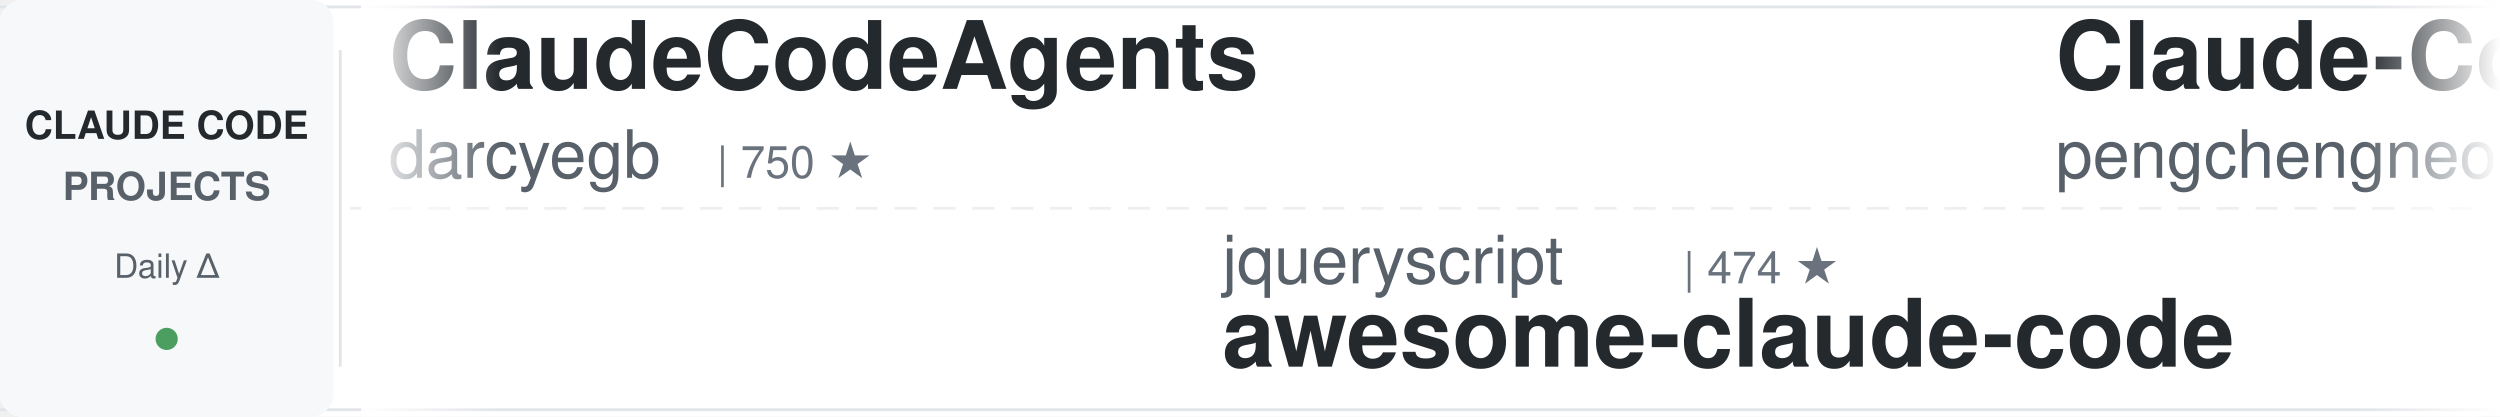
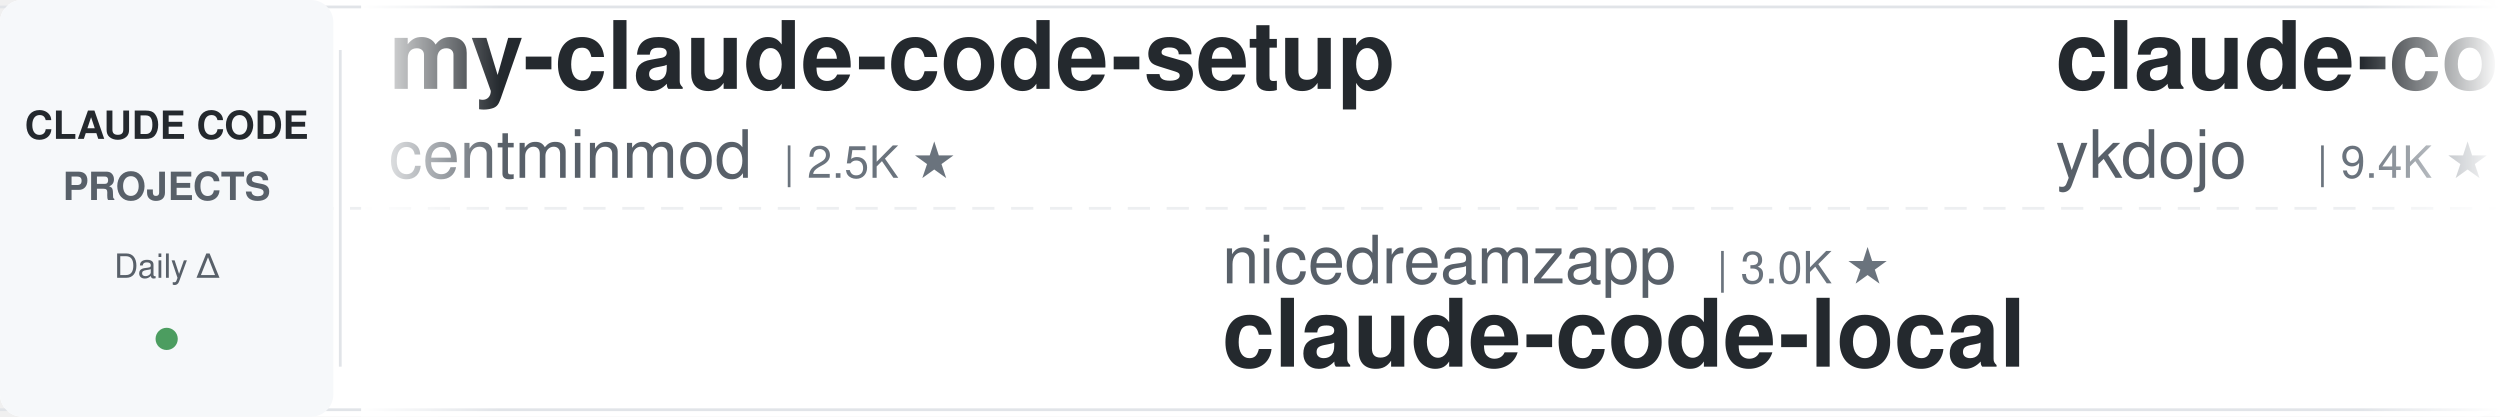
<svg xmlns="http://www.w3.org/2000/svg" width="900" height="150">
  <defs>
    <linearGradient id="awesomeLeftFade" x1="0%" y1="0%" x2="100%" y2="0%">
      <stop offset="0%" style="stop-color:#ffffff;stop-opacity:1" />
      <stop offset="100%" style="stop-color:#ffffff;stop-opacity:0" />
    </linearGradient>
    <linearGradient id="awesomeRightFade" x1="0%" y1="0%" x2="100%" y2="0%">
      <stop offset="0%" style="stop-color:#ffffff;stop-opacity:0" />
      <stop offset="100%" style="stop-color:#ffffff;stop-opacity:1" />
    </linearGradient>
  </defs>
  <rect width="900" height="150" fill="#ffffff" rx="8" />
  <rect x="0" y="2" width="900" height="1" fill="#e1e4e8" />
  <rect x="0" y="147" width="900" height="1" fill="#e1e4e8" />
  <line x1="0" y1="75" x2="900" y2="75" stroke="#e1e4e8" stroke-width="1" stroke-dasharray="8 6" opacity="0.6" />
  <rect x="0" y="0" width="120" height="150" fill="#f6f8fa" rx="8" />
  <text x="60" y="50" font-family="-apple-system, BlinkMacSystemFont, 'Segoe UI', Helvetica, Arial, sans-serif" font-size="14" font-weight="600" fill="#24292e" text-anchor="middle">CLAUDE CODE</text>
  <text x="60" y="72" font-family="-apple-system, BlinkMacSystemFont, 'Segoe UI', Helvetica, Arial, sans-serif" font-size="14" font-weight="600" fill="#586069" text-anchor="middle">PROJECTS</text>
  <text x="60" y="100" font-family="-apple-system, BlinkMacSystemFont, 'Segoe UI', Helvetica, Arial, sans-serif" font-size="12" font-weight="500" fill="#586069" text-anchor="middle">Daily Δ</text>
  <circle cx="60" cy="122" r="4" fill="#22863a" opacity="0.8" />
  <rect x="122" y="18" width="1" height="114" fill="#e1e4e8" />
  <clipPath id="awesomeTickerClip">
    <rect x="130" y="0" width="770" height="150" />
  </clipPath>
  <g clip-path="url(#awesomeTickerClip)">
    <g id="awesomeTickerItems">
      <animateTransform attributeName="transform" attributeType="XML" type="translate" from="0 0" to="-3000 0" dur="54s" repeatCount="indefinite" />
      <g transform="translate(0, 0)">
-         <text x="140" y="32" font-family="-apple-system, BlinkMacSystemFont, 'Segoe UI', Helvetica, Arial, sans-serif" font-size="34" font-weight="600" fill="#24292e">ClaudeCodeAgents</text>
-         <text x="140" y="64" font-family="-apple-system, BlinkMacSystemFont, 'Segoe UI', Helvetica, Arial, sans-serif" font-size="24" font-weight="400" fill="#586069">darcyegb</text>
-         <text x="258" y="64" font-family="-apple-system, BlinkMacSystemFont, 'Segoe UI', Helvetica, Arial, sans-serif" font-size="16" font-weight="500" fill="#6a737d">| 750 ★</text>
+         <text x="140" y="32" font-family="-apple-system, BlinkMacSystemFont, 'Segoe UI', Helvetica, Arial, sans-serif" font-size="34" font-weight="600" fill="#24292e">my-claude-code-setup</text>
+         <text x="140" y="64" font-family="-apple-system, BlinkMacSystemFont, 'Segoe UI', Helvetica, Arial, sans-serif" font-size="24" font-weight="400" fill="#586069">centminmod</text>
+         <text x="282" y="64" font-family="-apple-system, BlinkMacSystemFont, 'Segoe UI', Helvetica, Arial, sans-serif" font-size="16" font-weight="500" fill="#6a737d">| 2.5K ★</text>
      </g>
      <g transform="translate(300, 0)">
-         <text x="140" y="102" font-family="-apple-system, BlinkMacSystemFont, 'Segoe UI', Helvetica, Arial, sans-serif" font-size="24" font-weight="400" fill="#586069">jqueryscript</text>
-         <text x="306" y="102" font-family="-apple-system, BlinkMacSystemFont, 'Segoe UI', Helvetica, Arial, sans-serif" font-size="16" font-weight="500" fill="#6a737d">| 474 ★</text>
-         <text x="140" y="132" font-family="-apple-system, BlinkMacSystemFont, 'Segoe UI', Helvetica, Arial, sans-serif" font-size="34" font-weight="600" fill="#24292e">awesome-claude-code</text>
+         <text x="140" y="102" font-family="-apple-system, BlinkMacSystemFont, 'Segoe UI', Helvetica, Arial, sans-serif" font-size="24" font-weight="400" fill="#586069">nicedreamzapp</text>
+         <text x="318" y="102" font-family="-apple-system, BlinkMacSystemFont, 'Segoe UI', Helvetica, Arial, sans-serif" font-size="16" font-weight="500" fill="#6a737d">| 3.0K ★</text>
+         <text x="140" y="132" font-family="-apple-system, BlinkMacSystemFont, 'Segoe UI', Helvetica, Arial, sans-serif" font-size="34" font-weight="600" fill="#24292e">claude-code-local</text>
      </g>
      <g transform="translate(600, 0)">
-         <text x="140" y="32" font-family="-apple-system, BlinkMacSystemFont, 'Segoe UI', Helvetica, Arial, sans-serif" font-size="34" font-weight="600" fill="#24292e">Claude-Code</text>
-         <text x="140" y="64" font-family="-apple-system, BlinkMacSystemFont, 'Segoe UI', Helvetica, Arial, sans-serif" font-size="24" font-weight="400" fill="#586069">pengchengneo</text>
-         <text x="306" y="64" font-family="-apple-system, BlinkMacSystemFont, 'Segoe UI', Helvetica, Arial, sans-serif" font-size="16" font-weight="500" fill="#6a737d">| 1.7K ★</text>
-         <text x="383" y="64" font-family="-apple-system, BlinkMacSystemFont, 'Segoe UI', Helvetica, Arial, sans-serif" font-size="16" font-weight="500" fill="#22863a"> +1</text>
+         <text x="140" y="32" font-family="-apple-system, BlinkMacSystemFont, 'Segoe UI', Helvetica, Arial, sans-serif" font-size="34" font-weight="600" fill="#24292e">claude-code-tips</text>
+         <text x="140" y="64" font-family="-apple-system, BlinkMacSystemFont, 'Segoe UI', Helvetica, Arial, sans-serif" font-size="24" font-weight="400" fill="#586069">ykdojo</text>
+         <text x="234" y="64" font-family="-apple-system, BlinkMacSystemFont, 'Segoe UI', Helvetica, Arial, sans-serif" font-size="16" font-weight="500" fill="#6a737d">| 9.4K ★</text>
+         <text x="311" y="64" font-family="-apple-system, BlinkMacSystemFont, 'Segoe UI', Helvetica, Arial, sans-serif" font-size="16" font-weight="500" fill="#22863a"> +1</text>
      </g>
      <g transform="translate(900, 0)">
-         <text x="140" y="102" font-family="-apple-system, BlinkMacSystemFont, 'Segoe UI', Helvetica, Arial, sans-serif" font-size="24" font-weight="400" fill="#586069">centminmod</text>
-         <text x="282" y="102" font-family="-apple-system, BlinkMacSystemFont, 'Segoe UI', Helvetica, Arial, sans-serif" font-size="16" font-weight="500" fill="#6a737d">| 2.5K ★</text>
-         <text x="140" y="132" font-family="-apple-system, BlinkMacSystemFont, 'Segoe UI', Helvetica, Arial, sans-serif" font-size="34" font-weight="600" fill="#24292e">my-claude-code-setup</text>
+         <text x="140" y="102" font-family="-apple-system, BlinkMacSystemFont, 'Segoe UI', Helvetica, Arial, sans-serif" font-size="24" font-weight="400" fill="#586069">alejandrobalderas</text>
+         <text x="366" y="102" font-family="-apple-system, BlinkMacSystemFont, 'Segoe UI', Helvetica, Arial, sans-serif" font-size="16" font-weight="500" fill="#6a737d">| 2.7K ★</text>
+         <text x="140" y="132" font-family="-apple-system, BlinkMacSystemFont, 'Segoe UI', Helvetica, Arial, sans-serif" font-size="34" font-weight="600" fill="#24292e">claude-code-from-source</text>
      </g>
      <g transform="translate(1200, 0)">
-         <text x="140" y="32" font-family="-apple-system, BlinkMacSystemFont, 'Segoe UI', Helvetica, Arial, sans-serif" font-size="34" font-weight="600" fill="#24292e">claude-code-source-build</text>
-         <text x="140" y="64" font-family="-apple-system, BlinkMacSystemFont, 'Segoe UI', Helvetica, Arial, sans-serif" font-size="24" font-weight="400" fill="#586069">andrew-kramer-inno</text>
-         <text x="378" y="64" font-family="-apple-system, BlinkMacSystemFont, 'Segoe UI', Helvetica, Arial, sans-serif" font-size="16" font-weight="500" fill="#6a737d">| 594 ★</text>
+         <text x="140" y="32" font-family="-apple-system, BlinkMacSystemFont, 'Segoe UI', Helvetica, Arial, sans-serif" font-size="34" font-weight="600" fill="#24292e">claude-code-action</text>
+         <text x="140" y="64" font-family="-apple-system, BlinkMacSystemFont, 'Segoe UI', Helvetica, Arial, sans-serif" font-size="24" font-weight="400" fill="#586069">anthropics</text>
+         <text x="282" y="64" font-family="-apple-system, BlinkMacSystemFont, 'Segoe UI', Helvetica, Arial, sans-serif" font-size="16" font-weight="500" fill="#6a737d">| 8.4K ★</text>
+         <text x="359" y="64" font-family="-apple-system, BlinkMacSystemFont, 'Segoe UI', Helvetica, Arial, sans-serif" font-size="16" font-weight="500" fill="#22863a"> +2</text>
      </g>
      <g transform="translate(1500, 0)">
-         <text x="140" y="102" font-family="-apple-system, BlinkMacSystemFont, 'Segoe UI', Helvetica, Arial, sans-serif" font-size="24" font-weight="400" fill="#586069">jeremylongshore</text>
-         <text x="342" y="102" font-family="-apple-system, BlinkMacSystemFont, 'Segoe UI', Helvetica, Arial, sans-serif" font-size="16" font-weight="500" fill="#6a737d">| 2.5K ★</text>
-         <text x="140" y="132" font-family="-apple-system, BlinkMacSystemFont, 'Segoe UI', Helvetica, Arial, sans-serif" font-size="34" font-weight="600" fill="#24292e">claude-code-plugins-plus...</text>
+         <text x="140" y="102" font-family="-apple-system, BlinkMacSystemFont, 'Segoe UI', Helvetica, Arial, sans-serif" font-size="24" font-weight="400" fill="#586069">Windy3f3f3f3f</text>
+         <text x="318" y="102" font-family="-apple-system, BlinkMacSystemFont, 'Segoe UI', Helvetica, Arial, sans-serif" font-size="16" font-weight="500" fill="#6a737d">| 2.5K ★</text>
+         <text x="395" y="102" font-family="-apple-system, BlinkMacSystemFont, 'Segoe UI', Helvetica, Arial, sans-serif" font-size="16" font-weight="500" fill="#22863a"> +3</text>
+         <text x="140" y="132" font-family="-apple-system, BlinkMacSystemFont, 'Segoe UI', Helvetica, Arial, sans-serif" font-size="34" font-weight="600" fill="#24292e">claude-code-from-scratch</text>
      </g>
      <g transform="translate(1800, 0)">
-         <text x="140" y="32" font-family="-apple-system, BlinkMacSystemFont, 'Segoe UI', Helvetica, Arial, sans-serif" font-size="34" font-weight="600" fill="#24292e">claude-code-cheat-sheet</text>
-         <text x="140" y="64" font-family="-apple-system, BlinkMacSystemFont, 'Segoe UI', Helvetica, Arial, sans-serif" font-size="24" font-weight="400" fill="#586069">Njengah</text>
-         <text x="246" y="64" font-family="-apple-system, BlinkMacSystemFont, 'Segoe UI', Helvetica, Arial, sans-serif" font-size="16" font-weight="500" fill="#6a737d">| 1.9K ★</text>
-         <text x="323" y="64" font-family="-apple-system, BlinkMacSystemFont, 'Segoe UI', Helvetica, Arial, sans-serif" font-size="16" font-weight="500" fill="#22863a"> +1</text>
+         <text x="140" y="32" font-family="-apple-system, BlinkMacSystemFont, 'Segoe UI', Helvetica, Arial, sans-serif" font-size="34" font-weight="600" fill="#24292e">Claude-Code</text>
+         <text x="140" y="64" font-family="-apple-system, BlinkMacSystemFont, 'Segoe UI', Helvetica, Arial, sans-serif" font-size="24" font-weight="400" fill="#586069">OrcaWhisper</text>
+         <text x="294" y="64" font-family="-apple-system, BlinkMacSystemFont, 'Segoe UI', Helvetica, Arial, sans-serif" font-size="16" font-weight="500" fill="#6a737d">| 86 ★</text>
      </g>
      <g transform="translate(2100, 0)">
-         <text x="140" y="102" font-family="-apple-system, BlinkMacSystemFont, 'Segoe UI', Helvetica, Arial, sans-serif" font-size="24" font-weight="400" fill="#586069">frankbria</text>
-         <text x="270" y="102" font-family="-apple-system, BlinkMacSystemFont, 'Segoe UI', Helvetica, Arial, sans-serif" font-size="16" font-weight="500" fill="#6a737d">| 9.6K ★</text>
-         <text x="140" y="132" font-family="-apple-system, BlinkMacSystemFont, 'Segoe UI', Helvetica, Arial, sans-serif" font-size="34" font-weight="600" fill="#24292e">ralph-claude-code</text>
+         <text x="140" y="102" font-family="-apple-system, BlinkMacSystemFont, 'Segoe UI', Helvetica, Arial, sans-serif" font-size="24" font-weight="400" fill="#586069">edmund-io</text>
+         <text x="270" y="102" font-family="-apple-system, BlinkMacSystemFont, 'Segoe UI', Helvetica, Arial, sans-serif" font-size="16" font-weight="500" fill="#6a737d">| 1.5K ★</text>
+         <text x="140" y="132" font-family="-apple-system, BlinkMacSystemFont, 'Segoe UI', Helvetica, Arial, sans-serif" font-size="34" font-weight="600" fill="#24292e">edmunds-claude-code</text>
      </g>
      <g transform="translate(2400, 0)">
-         <text x="140" y="32" font-family="-apple-system, BlinkMacSystemFont, 'Segoe UI', Helvetica, Arial, sans-serif" font-size="34" font-weight="600" fill="#24292e">claude-code-telegram</text>
-         <text x="140" y="64" font-family="-apple-system, BlinkMacSystemFont, 'Segoe UI', Helvetica, Arial, sans-serif" font-size="24" font-weight="400" fill="#586069">RichardAtCT</text>
-         <text x="294" y="64" font-family="-apple-system, BlinkMacSystemFont, 'Segoe UI', Helvetica, Arial, sans-serif" font-size="16" font-weight="500" fill="#6a737d">| 2.7K ★</text>
+         <text x="140" y="32" font-family="-apple-system, BlinkMacSystemFont, 'Segoe UI', Helvetica, Arial, sans-serif" font-size="34" font-weight="600" fill="#24292e">awesome-claude-code-tool...</text>
+         <text x="140" y="64" font-family="-apple-system, BlinkMacSystemFont, 'Segoe UI', Helvetica, Arial, sans-serif" font-size="24" font-weight="400" fill="#586069">rohitg00</text>
+         <text x="258" y="64" font-family="-apple-system, BlinkMacSystemFont, 'Segoe UI', Helvetica, Arial, sans-serif" font-size="16" font-weight="500" fill="#6a737d">| 2.4K ★</text>
+         <text x="335" y="64" font-family="-apple-system, BlinkMacSystemFont, 'Segoe UI', Helvetica, Arial, sans-serif" font-size="16" font-weight="500" fill="#22863a"> +1</text>
      </g>
      <g transform="translate(2700, 0)">
-         <text x="140" y="102" font-family="-apple-system, BlinkMacSystemFont, 'Segoe UI', Helvetica, Arial, sans-serif" font-size="24" font-weight="400" fill="#586069">affaan-m</text>
-         <text x="258" y="102" font-family="-apple-system, BlinkMacSystemFont, 'Segoe UI', Helvetica, Arial, sans-serif" font-size="16" font-weight="500" fill="#6a737d">| 232.7K ★</text>
-         <text x="353" y="102" font-family="-apple-system, BlinkMacSystemFont, 'Segoe UI', Helvetica, Arial, sans-serif" font-size="16" font-weight="500" fill="#22863a"> +40</text>
-         <text x="140" y="132" font-family="-apple-system, BlinkMacSystemFont, 'Segoe UI', Helvetica, Arial, sans-serif" font-size="34" font-weight="600" fill="#24292e">ECC</text>
+         <text x="140" y="102" font-family="-apple-system, BlinkMacSystemFont, 'Segoe UI', Helvetica, Arial, sans-serif" font-size="24" font-weight="400" fill="#586069">ponponon</text>
+         <text x="258" y="102" font-family="-apple-system, BlinkMacSystemFont, 'Segoe UI', Helvetica, Arial, sans-serif" font-size="16" font-weight="500" fill="#6a737d">| 2.3K ★</text>
+         <text x="335" y="102" font-family="-apple-system, BlinkMacSystemFont, 'Segoe UI', Helvetica, Arial, sans-serif" font-size="16" font-weight="500" fill="#22863a"> +2</text>
+         <text x="140" y="132" font-family="-apple-system, BlinkMacSystemFont, 'Segoe UI', Helvetica, Arial, sans-serif" font-size="34" font-weight="600" fill="#24292e">claude_code_src</text>
      </g>
      <g transform="translate(3000, 0)">
-         <text x="140" y="32" font-family="-apple-system, BlinkMacSystemFont, 'Segoe UI', Helvetica, Arial, sans-serif" font-size="34" font-weight="600" fill="#24292e">ClaudeCodeAgents</text>
-         <text x="140" y="64" font-family="-apple-system, BlinkMacSystemFont, 'Segoe UI', Helvetica, Arial, sans-serif" font-size="24" font-weight="400" fill="#586069">darcyegb</text>
-         <text x="258" y="64" font-family="-apple-system, BlinkMacSystemFont, 'Segoe UI', Helvetica, Arial, sans-serif" font-size="16" font-weight="500" fill="#6a737d">| 750 ★</text>
+         <text x="140" y="32" font-family="-apple-system, BlinkMacSystemFont, 'Segoe UI', Helvetica, Arial, sans-serif" font-size="34" font-weight="600" fill="#24292e">my-claude-code-setup</text>
+         <text x="140" y="64" font-family="-apple-system, BlinkMacSystemFont, 'Segoe UI', Helvetica, Arial, sans-serif" font-size="24" font-weight="400" fill="#586069">centminmod</text>
+         <text x="282" y="64" font-family="-apple-system, BlinkMacSystemFont, 'Segoe UI', Helvetica, Arial, sans-serif" font-size="16" font-weight="500" fill="#6a737d">| 2.5K ★</text>
      </g>
      <g transform="translate(3300, 0)">
-         <text x="140" y="102" font-family="-apple-system, BlinkMacSystemFont, 'Segoe UI', Helvetica, Arial, sans-serif" font-size="24" font-weight="400" fill="#586069">jqueryscript</text>
-         <text x="306" y="102" font-family="-apple-system, BlinkMacSystemFont, 'Segoe UI', Helvetica, Arial, sans-serif" font-size="16" font-weight="500" fill="#6a737d">| 474 ★</text>
-         <text x="140" y="132" font-family="-apple-system, BlinkMacSystemFont, 'Segoe UI', Helvetica, Arial, sans-serif" font-size="34" font-weight="600" fill="#24292e">awesome-claude-code</text>
+         <text x="140" y="102" font-family="-apple-system, BlinkMacSystemFont, 'Segoe UI', Helvetica, Arial, sans-serif" font-size="24" font-weight="400" fill="#586069">nicedreamzapp</text>
+         <text x="318" y="102" font-family="-apple-system, BlinkMacSystemFont, 'Segoe UI', Helvetica, Arial, sans-serif" font-size="16" font-weight="500" fill="#6a737d">| 3.0K ★</text>
+         <text x="140" y="132" font-family="-apple-system, BlinkMacSystemFont, 'Segoe UI', Helvetica, Arial, sans-serif" font-size="34" font-weight="600" fill="#24292e">claude-code-local</text>
      </g>
      <g transform="translate(3600, 0)">
-         <text x="140" y="32" font-family="-apple-system, BlinkMacSystemFont, 'Segoe UI', Helvetica, Arial, sans-serif" font-size="34" font-weight="600" fill="#24292e">Claude-Code</text>
-         <text x="140" y="64" font-family="-apple-system, BlinkMacSystemFont, 'Segoe UI', Helvetica, Arial, sans-serif" font-size="24" font-weight="400" fill="#586069">pengchengneo</text>
-         <text x="306" y="64" font-family="-apple-system, BlinkMacSystemFont, 'Segoe UI', Helvetica, Arial, sans-serif" font-size="16" font-weight="500" fill="#6a737d">| 1.7K ★</text>
-         <text x="383" y="64" font-family="-apple-system, BlinkMacSystemFont, 'Segoe UI', Helvetica, Arial, sans-serif" font-size="16" font-weight="500" fill="#22863a"> +1</text>
+         <text x="140" y="32" font-family="-apple-system, BlinkMacSystemFont, 'Segoe UI', Helvetica, Arial, sans-serif" font-size="34" font-weight="600" fill="#24292e">claude-code-tips</text>
+         <text x="140" y="64" font-family="-apple-system, BlinkMacSystemFont, 'Segoe UI', Helvetica, Arial, sans-serif" font-size="24" font-weight="400" fill="#586069">ykdojo</text>
+         <text x="234" y="64" font-family="-apple-system, BlinkMacSystemFont, 'Segoe UI', Helvetica, Arial, sans-serif" font-size="16" font-weight="500" fill="#6a737d">| 9.4K ★</text>
+         <text x="311" y="64" font-family="-apple-system, BlinkMacSystemFont, 'Segoe UI', Helvetica, Arial, sans-serif" font-size="16" font-weight="500" fill="#22863a"> +1</text>
      </g>
      <g transform="translate(3900, 0)">
-         <text x="140" y="102" font-family="-apple-system, BlinkMacSystemFont, 'Segoe UI', Helvetica, Arial, sans-serif" font-size="24" font-weight="400" fill="#586069">centminmod</text>
-         <text x="282" y="102" font-family="-apple-system, BlinkMacSystemFont, 'Segoe UI', Helvetica, Arial, sans-serif" font-size="16" font-weight="500" fill="#6a737d">| 2.5K ★</text>
-         <text x="140" y="132" font-family="-apple-system, BlinkMacSystemFont, 'Segoe UI', Helvetica, Arial, sans-serif" font-size="34" font-weight="600" fill="#24292e">my-claude-code-setup</text>
+         <text x="140" y="102" font-family="-apple-system, BlinkMacSystemFont, 'Segoe UI', Helvetica, Arial, sans-serif" font-size="24" font-weight="400" fill="#586069">alejandrobalderas</text>
+         <text x="366" y="102" font-family="-apple-system, BlinkMacSystemFont, 'Segoe UI', Helvetica, Arial, sans-serif" font-size="16" font-weight="500" fill="#6a737d">| 2.7K ★</text>
+         <text x="140" y="132" font-family="-apple-system, BlinkMacSystemFont, 'Segoe UI', Helvetica, Arial, sans-serif" font-size="34" font-weight="600" fill="#24292e">claude-code-from-source</text>
      </g>
    </g>
  </g>
  <rect x="130" y="0" width="50" height="150" fill="url(#awesomeLeftFade)" />
  <rect x="850" y="0" width="50" height="150" fill="url(#awesomeRightFade)" />
</svg>
